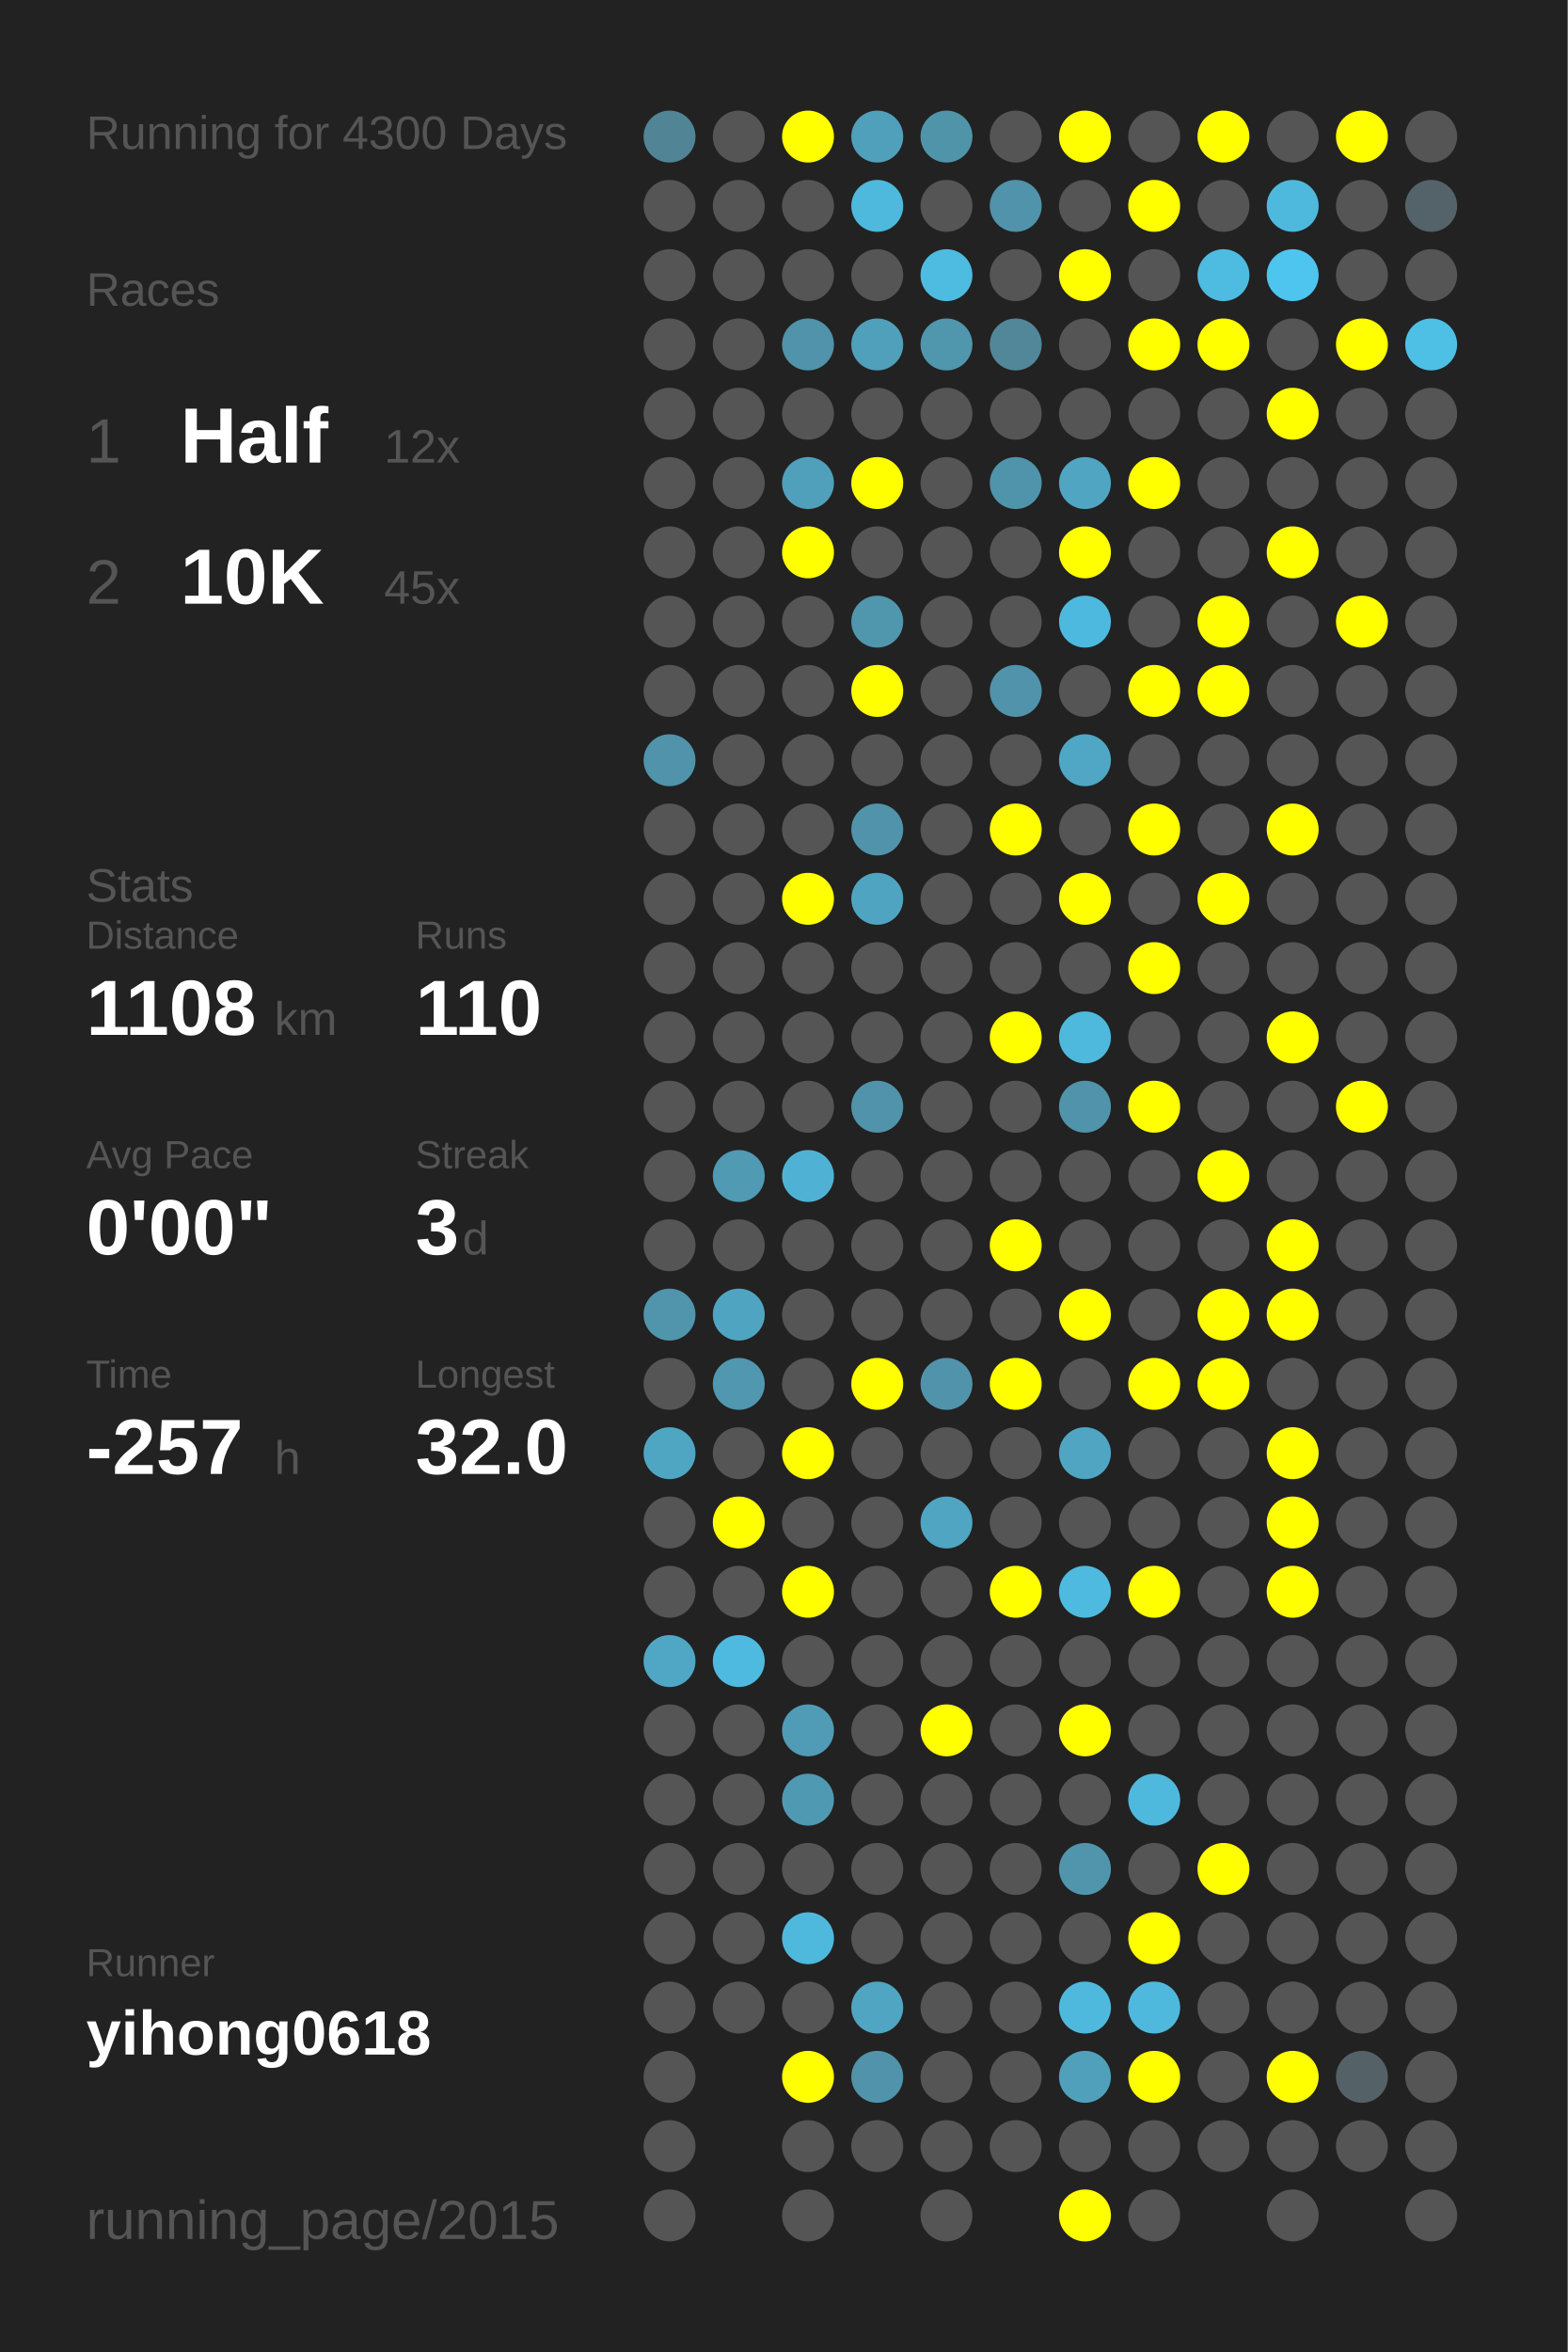
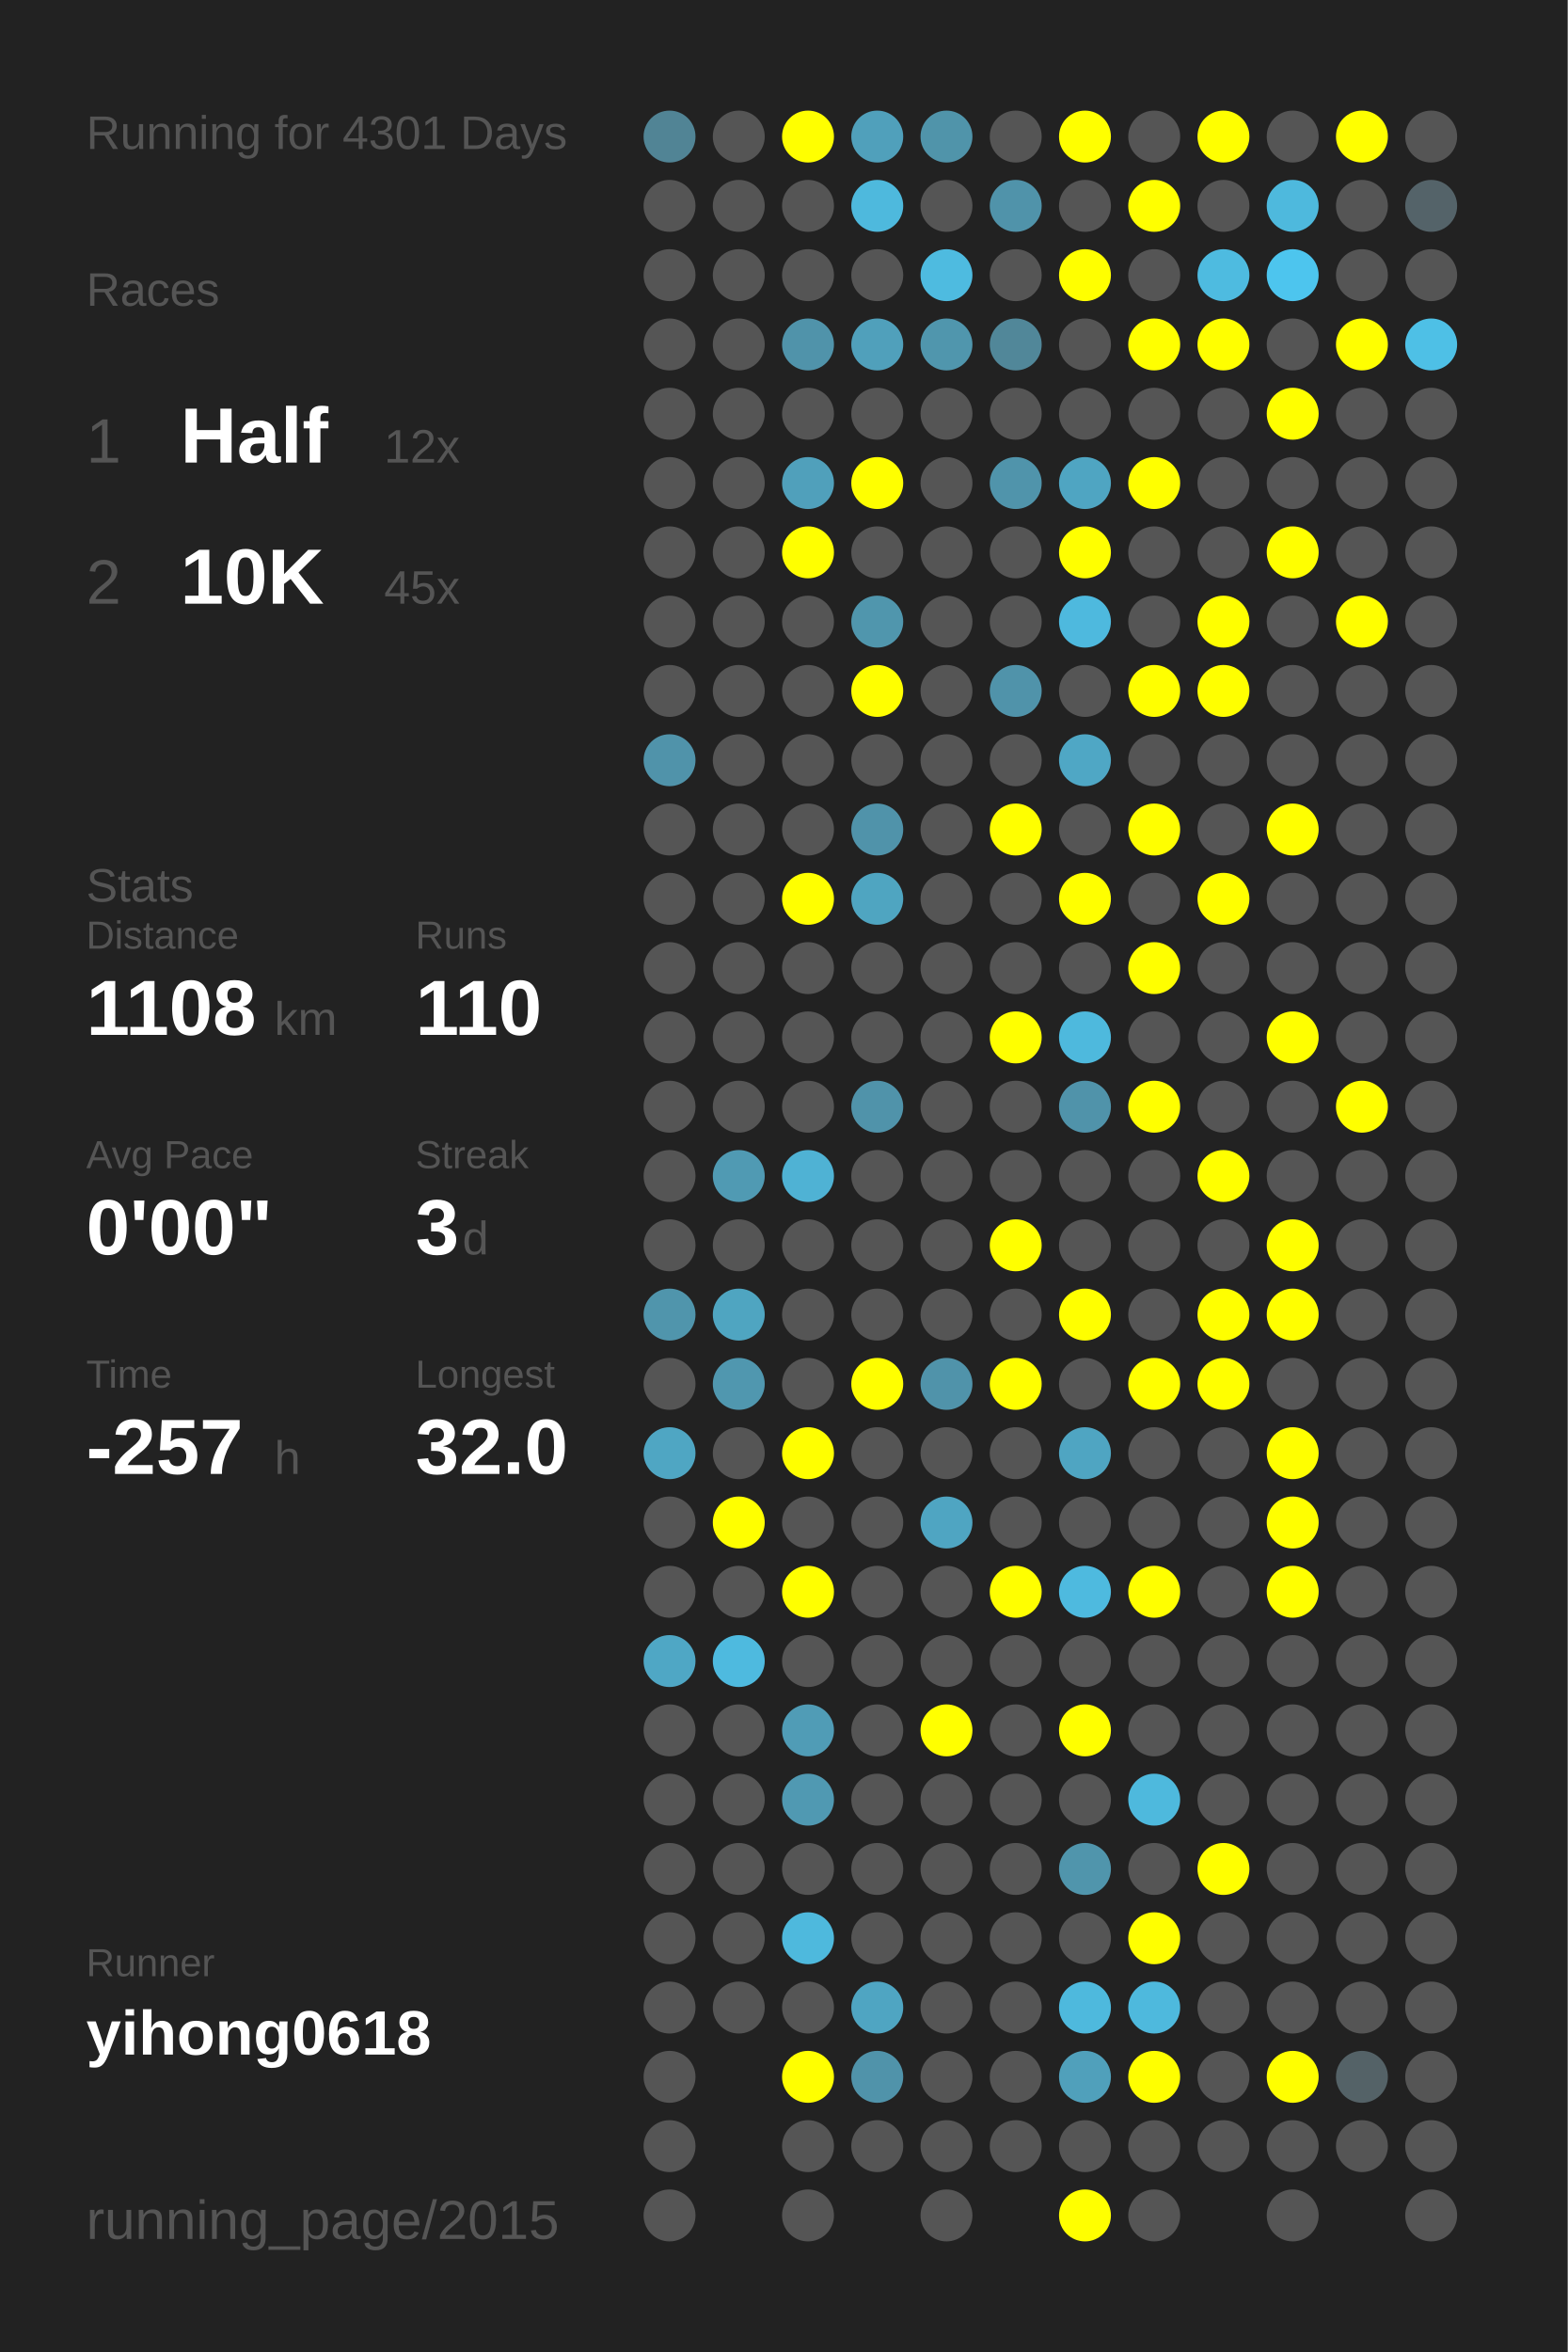
<svg xmlns="http://www.w3.org/2000/svg" baseProfile="full" height="300mm" version="1.1" viewBox="0,0,200,300" width="200mm">
  <defs />
  <rect fill="#222222" height="300" width="200" x="0" y="0" />
-   <text fill="#555555" style="font-size:6px; font-family:Arial;" x="11" y="19">Running for 4300 Days</text>
+   <text fill="#555555" style="font-size:6px; font-family:Arial;" x="11" y="19">Running for 4301 Days</text>
  <text fill="#555555" style="font-size:6px; font-family:Arial;" x="11" y="39">Races</text>
  <text fill="#555555" style="font-size:8px; font-family:Arial;" x="11" y="59">1</text>
  <text fill="#FFFFFF" style="font-size:10px; font-family:Arial; font-weight:bold;" x="23" y="59">Half</text>
  <text fill="#555555" style="font-size:6px; font-family:Arial;" x="49" y="59">12x</text>
  <text fill="#555555" style="font-size:8px; font-family:Arial;" x="11" y="77">2</text>
  <text fill="#FFFFFF" style="font-size:10px; font-family:Arial; font-weight:bold;" x="23" y="77">10K</text>
  <text fill="#555555" style="font-size:6px; font-family:Arial;" x="49" y="77">45x</text>
  <text fill="#555555" style="font-size:6px; font-family:Arial;" x="11" y="115">Stats</text>
  <text fill="#555555" style="font-size:5px; font-family:Arial;" x="11" y="121">Distance</text>
  <text fill="#FFFFFF" style="font-size:10px; font-family:Arial; font-weight:bold;" x="11" y="132">1108</text>
  <text fill="#555555" style="font-size:6px; font-family:Arial;" x="35" y="132">km</text>
  <text fill="#555555" style="font-size:5px; font-family:Arial;" x="53" y="121">Runs</text>
  <text fill="#FFFFFF" style="font-size:10px; font-family:Arial; font-weight:bold;" x="53" y="132">110</text>
  <text fill="#555555" style="font-size:5px; font-family:Arial;" x="11" y="149">Avg Pace</text>
  <text fill="#FFFFFF" style="font-size:10px; font-family:Arial; font-weight:bold;" x="11" y="160">0'00"</text>
  <text fill="#555555" style="font-size:5px; font-family:Arial;" x="53" y="149">Streak</text>
  <text fill="#FFFFFF" style="font-size:10px; font-family:Arial; font-weight:bold;" x="53" y="160">3</text>
  <text fill="#555555" style="font-size:6px; font-family:Arial;" x="59" y="160">d</text>
  <text fill="#555555" style="font-size:5px; font-family:Arial;" x="11" y="177">Time</text>
  <text fill="#FFFFFF" style="font-size:10px; font-family:Arial; font-weight:bold;" x="11" y="188">-257</text>
  <text fill="#555555" style="font-size:6px; font-family:Arial;" x="35" y="188">h</text>
  <text fill="#555555" style="font-size:5px; font-family:Arial;" x="53" y="177">Longest</text>
  <text fill="#FFFFFF" style="font-size:10px; font-family:Arial; font-weight:bold;" x="53" y="188">32.0</text>
  <text fill="#555555" style="font-size:5px; font-family:Arial;" x="11" y="252.065">Runner</text>
  <text fill="#FFFFFF" style="font-size:8px; font-family:Arial; font-weight:bold;" x="11" y="262.065">yihong0618</text>
  <text fill="#555555" style="font-size:7px; font-family:Arial;" x="11" y="285.581">running_page/2015</text>
  <circle cx="85.417" cy="17.419" fill="#518495" r="3.312" />
  <circle cx="85.417" cy="26.258" fill="#555555" r="3.312" />
  <circle cx="85.417" cy="35.097" fill="#555555" r="3.312" />
  <circle cx="85.417" cy="43.935" fill="#555555" r="3.312" />
  <circle cx="85.417" cy="52.774" fill="#555555" r="3.312" />
  <circle cx="85.417" cy="61.613" fill="#555555" r="3.312" />
  <circle cx="85.417" cy="70.452" fill="#555555" r="3.312" />
  <circle cx="85.417" cy="79.29" fill="#555555" r="3.312" />
  <circle cx="85.417" cy="88.129" fill="#555555" r="3.312" />
  <circle cx="85.417" cy="96.968" fill="#5093aa" r="3.312" />
  <circle cx="85.417" cy="105.806" fill="#555555" r="3.312" />
  <circle cx="85.417" cy="114.645" fill="#555555" r="3.312" />
  <circle cx="85.417" cy="123.484" fill="#555555" r="3.312" />
  <circle cx="85.417" cy="132.323" fill="#555555" r="3.312" />
  <circle cx="85.417" cy="141.161" fill="#555555" r="3.312" />
  <circle cx="85.417" cy="150" fill="#555555" r="3.312" />
  <circle cx="85.417" cy="158.839" fill="#555555" r="3.312" />
  <circle cx="85.417" cy="167.677" fill="#5095ac" r="3.312" />
  <circle cx="85.417" cy="176.516" fill="#555555" r="3.312" />
  <circle cx="85.417" cy="185.355" fill="#4fa6c3" r="3.312" />
  <circle cx="85.417" cy="194.194" fill="#555555" r="3.312" />
  <circle cx="85.417" cy="203.032" fill="#555555" r="3.312" />
  <circle cx="85.417" cy="211.871" fill="#4fa7c5" r="3.312" />
  <circle cx="85.417" cy="220.71" fill="#555555" r="3.312" />
  <circle cx="85.417" cy="229.548" fill="#555555" r="3.312" />
  <circle cx="85.417" cy="238.387" fill="#555555" r="3.312" />
  <circle cx="85.417" cy="247.226" fill="#555555" r="3.312" />
  <circle cx="85.417" cy="256.065" fill="#555555" r="3.312" />
  <circle cx="85.417" cy="264.903" fill="#555555" r="3.312" />
  <circle cx="85.417" cy="273.742" fill="#555555" r="3.312" />
  <circle cx="85.417" cy="282.581" fill="#555555" r="3.312" />
  <circle cx="94.25" cy="17.419" fill="#555555" r="3.312" />
  <circle cx="94.25" cy="26.258" fill="#555555" r="3.312" />
  <circle cx="94.25" cy="35.097" fill="#555555" r="3.312" />
  <circle cx="94.25" cy="43.935" fill="#555555" r="3.312" />
  <circle cx="94.25" cy="52.774" fill="#555555" r="3.312" />
  <circle cx="94.25" cy="61.613" fill="#555555" r="3.312" />
  <circle cx="94.25" cy="70.452" fill="#555555" r="3.312" />
  <circle cx="94.25" cy="79.29" fill="#555555" r="3.312" />
  <circle cx="94.25" cy="88.129" fill="#555555" r="3.312" />
  <circle cx="94.25" cy="96.968" fill="#555555" r="3.312" />
  <circle cx="94.25" cy="105.806" fill="#555555" r="3.312" />
  <circle cx="94.25" cy="114.645" fill="#555555" r="3.312" />
  <circle cx="94.25" cy="123.484" fill="#555555" r="3.312" />
  <circle cx="94.25" cy="132.323" fill="#555555" r="3.312" />
  <circle cx="94.25" cy="141.161" fill="#555555" r="3.312" />
  <circle cx="94.25" cy="150" fill="#509ab3" r="3.312" />
  <circle cx="94.25" cy="158.839" fill="#555555" r="3.312" />
  <circle cx="94.25" cy="167.677" fill="#4fa5c1" r="3.312" />
  <circle cx="94.25" cy="176.516" fill="#5097af" r="3.312" />
  <circle cx="94.25" cy="185.355" fill="#555555" r="3.312" />
  <circle cx="94.25" cy="194.194" fill="#FFFF00" r="3.312" />
  <circle cx="94.25" cy="203.032" fill="#555555" r="3.312" />
  <circle cx="94.25" cy="211.871" fill="#4ebadf" r="3.312" />
  <circle cx="94.25" cy="220.71" fill="#555555" r="3.312" />
  <circle cx="94.25" cy="229.548" fill="#555555" r="3.312" />
  <circle cx="94.25" cy="238.387" fill="#555555" r="3.312" />
  <circle cx="94.25" cy="247.226" fill="#555555" r="3.312" />
  <circle cx="94.25" cy="256.065" fill="#555555" r="3.312" />
  <circle cx="103.083" cy="17.419" fill="#FFFF00" r="3.312" />
  <circle cx="103.083" cy="26.258" fill="#555555" r="3.312" />
  <circle cx="103.083" cy="35.097" fill="#555555" r="3.312" />
  <circle cx="103.083" cy="43.935" fill="#5093aa" r="3.312" />
  <circle cx="103.083" cy="52.774" fill="#555555" r="3.312" />
  <circle cx="103.083" cy="61.613" fill="#50a0bb" r="3.312" />
  <circle cx="103.083" cy="70.452" fill="#FFFF00" r="3.312" />
  <circle cx="103.083" cy="79.29" fill="#555555" r="3.312" />
  <circle cx="103.083" cy="88.129" fill="#555555" r="3.312" />
  <circle cx="103.083" cy="96.968" fill="#555555" r="3.312" />
  <circle cx="103.083" cy="105.806" fill="#555555" r="3.312" />
  <circle cx="103.083" cy="114.645" fill="#FFFF00" r="3.312" />
  <circle cx="103.083" cy="123.484" fill="#555555" r="3.312" />
  <circle cx="103.083" cy="132.323" fill="#555555" r="3.312" />
  <circle cx="103.083" cy="141.161" fill="#555555" r="3.312" />
  <circle cx="103.083" cy="150" fill="#4fb2d4" r="3.312" />
  <circle cx="103.083" cy="158.839" fill="#555555" r="3.312" />
  <circle cx="103.083" cy="167.677" fill="#555555" r="3.312" />
  <circle cx="103.083" cy="176.516" fill="#555555" r="3.312" />
  <circle cx="103.083" cy="185.355" fill="#FFFF00" r="3.312" />
  <circle cx="103.083" cy="194.194" fill="#555555" r="3.312" />
  <circle cx="103.083" cy="203.032" fill="#FFFF00" r="3.312" />
  <circle cx="103.083" cy="211.871" fill="#555555" r="3.312" />
  <circle cx="103.083" cy="220.71" fill="#509cb6" r="3.312" />
  <circle cx="103.083" cy="229.548" fill="#5099b2" r="3.312" />
  <circle cx="103.083" cy="238.387" fill="#555555" r="3.312" />
  <circle cx="103.083" cy="247.226" fill="#4eb9dd" r="3.312" />
  <circle cx="103.083" cy="256.065" fill="#555555" r="3.312" />
  <circle cx="103.083" cy="264.903" fill="#FFFF00" r="3.312" />
  <circle cx="103.083" cy="273.742" fill="#555555" r="3.312" />
  <circle cx="103.083" cy="282.581" fill="#555555" r="3.312" />
  <circle cx="111.917" cy="17.419" fill="#50a0bb" r="3.312" />
  <circle cx="111.917" cy="26.258" fill="#4eb9dd" r="3.312" />
  <circle cx="111.917" cy="35.097" fill="#555555" r="3.312" />
  <circle cx="111.917" cy="43.935" fill="#50a0bb" r="3.312" />
  <circle cx="111.917" cy="52.774" fill="#555555" r="3.312" />
  <circle cx="111.917" cy="61.613" fill="#FFFF00" r="3.312" />
  <circle cx="111.917" cy="70.452" fill="#555555" r="3.312" />
  <circle cx="111.917" cy="79.29" fill="#5096ad" r="3.312" />
  <circle cx="111.917" cy="88.129" fill="#FFFF00" r="3.312" />
  <circle cx="111.917" cy="96.968" fill="#555555" r="3.312" />
  <circle cx="111.917" cy="105.806" fill="#5093aa" r="3.312" />
  <circle cx="111.917" cy="114.645" fill="#4fa5c1" r="3.312" />
  <circle cx="111.917" cy="123.484" fill="#555555" r="3.312" />
  <circle cx="111.917" cy="132.323" fill="#555555" r="3.312" />
  <circle cx="111.917" cy="141.161" fill="#5093aa" r="3.312" />
  <circle cx="111.917" cy="150" fill="#555555" r="3.312" />
  <circle cx="111.917" cy="158.839" fill="#555555" r="3.312" />
  <circle cx="111.917" cy="167.677" fill="#555555" r="3.312" />
  <circle cx="111.917" cy="176.516" fill="#FFFF00" r="3.312" />
  <circle cx="111.917" cy="185.355" fill="#555555" r="3.312" />
  <circle cx="111.917" cy="194.194" fill="#555555" r="3.312" />
  <circle cx="111.917" cy="203.032" fill="#555555" r="3.312" />
  <circle cx="111.917" cy="211.871" fill="#555555" r="3.312" />
  <circle cx="111.917" cy="220.71" fill="#555555" r="3.312" />
  <circle cx="111.917" cy="229.548" fill="#555555" r="3.312" />
  <circle cx="111.917" cy="238.387" fill="#555555" r="3.312" />
  <circle cx="111.917" cy="247.226" fill="#555555" r="3.312" />
  <circle cx="111.917" cy="256.065" fill="#4fa5c2" r="3.312" />
  <circle cx="111.917" cy="264.903" fill="#5093aa" r="3.312" />
  <circle cx="111.917" cy="273.742" fill="#555555" r="3.312" />
  <circle cx="120.75" cy="17.419" fill="#5094aa" r="3.312" />
  <circle cx="120.75" cy="26.258" fill="#555555" r="3.312" />
  <circle cx="120.75" cy="35.097" fill="#4ebbe0" r="3.312" />
  <circle cx="120.75" cy="43.935" fill="#5096ad" r="3.312" />
  <circle cx="120.75" cy="52.774" fill="#555555" r="3.312" />
  <circle cx="120.75" cy="61.613" fill="#555555" r="3.312" />
  <circle cx="120.75" cy="70.452" fill="#555555" r="3.312" />
  <circle cx="120.75" cy="79.29" fill="#555555" r="3.312" />
  <circle cx="120.75" cy="88.129" fill="#555555" r="3.312" />
  <circle cx="120.75" cy="96.968" fill="#555555" r="3.312" />
  <circle cx="120.75" cy="105.806" fill="#555555" r="3.312" />
  <circle cx="120.75" cy="114.645" fill="#555555" r="3.312" />
  <circle cx="120.75" cy="123.484" fill="#555555" r="3.312" />
  <circle cx="120.75" cy="132.323" fill="#555555" r="3.312" />
  <circle cx="120.75" cy="141.161" fill="#555555" r="3.312" />
  <circle cx="120.75" cy="150" fill="#555555" r="3.312" />
  <circle cx="120.75" cy="158.839" fill="#555555" r="3.312" />
  <circle cx="120.75" cy="167.677" fill="#555555" r="3.312" />
  <circle cx="120.75" cy="176.516" fill="#5093aa" r="3.312" />
  <circle cx="120.75" cy="185.355" fill="#555555" r="3.312" />
  <circle cx="120.75" cy="194.194" fill="#4fa5c2" r="3.312" />
  <circle cx="120.75" cy="203.032" fill="#555555" r="3.312" />
  <circle cx="120.75" cy="211.871" fill="#555555" r="3.312" />
  <circle cx="120.75" cy="220.71" fill="#FFFF00" r="3.312" />
  <circle cx="120.75" cy="229.548" fill="#555555" r="3.312" />
  <circle cx="120.75" cy="238.387" fill="#555555" r="3.312" />
  <circle cx="120.75" cy="247.226" fill="#555555" r="3.312" />
  <circle cx="120.75" cy="256.065" fill="#555555" r="3.312" />
  <circle cx="120.75" cy="264.903" fill="#555555" r="3.312" />
  <circle cx="120.75" cy="273.742" fill="#555555" r="3.312" />
  <circle cx="120.75" cy="282.581" fill="#555555" r="3.312" />
  <circle cx="129.583" cy="17.419" fill="#555555" r="3.312" />
  <circle cx="129.583" cy="26.258" fill="#5093aa" r="3.312" />
  <circle cx="129.583" cy="35.097" fill="#555555" r="3.312" />
  <circle cx="129.583" cy="43.935" fill="#518799" r="3.312" />
  <circle cx="129.583" cy="52.774" fill="#555555" r="3.312" />
  <circle cx="129.583" cy="61.613" fill="#5094ab" r="3.312" />
  <circle cx="129.583" cy="70.452" fill="#555555" r="3.312" />
  <circle cx="129.583" cy="79.29" fill="#555555" r="3.312" />
  <circle cx="129.583" cy="88.129" fill="#5093aa" r="3.312" />
  <circle cx="129.583" cy="96.968" fill="#555555" r="3.312" />
  <circle cx="129.583" cy="105.806" fill="#FFFF00" r="3.312" />
  <circle cx="129.583" cy="114.645" fill="#555555" r="3.312" />
  <circle cx="129.583" cy="123.484" fill="#555555" r="3.312" />
  <circle cx="129.583" cy="132.323" fill="#FFFF00" r="3.312" />
  <circle cx="129.583" cy="141.161" fill="#555555" r="3.312" />
  <circle cx="129.583" cy="150" fill="#555555" r="3.312" />
  <circle cx="129.583" cy="158.839" fill="#FFFF00" r="3.312" />
  <circle cx="129.583" cy="167.677" fill="#555555" r="3.312" />
  <circle cx="129.583" cy="176.516" fill="#FFFF00" r="3.312" />
  <circle cx="129.583" cy="185.355" fill="#555555" r="3.312" />
  <circle cx="129.583" cy="194.194" fill="#555555" r="3.312" />
  <circle cx="129.583" cy="203.032" fill="#FFFF00" r="3.312" />
  <circle cx="129.583" cy="211.871" fill="#555555" r="3.312" />
  <circle cx="129.583" cy="220.71" fill="#555555" r="3.312" />
  <circle cx="129.583" cy="229.548" fill="#555555" r="3.312" />
  <circle cx="129.583" cy="238.387" fill="#555555" r="3.312" />
  <circle cx="129.583" cy="247.226" fill="#555555" r="3.312" />
  <circle cx="129.583" cy="256.065" fill="#555555" r="3.312" />
  <circle cx="129.583" cy="264.903" fill="#555555" r="3.312" />
  <circle cx="129.583" cy="273.742" fill="#555555" r="3.312" />
  <circle cx="138.417" cy="17.419" fill="#FFFF00" r="3.312" />
  <circle cx="138.417" cy="26.258" fill="#555555" r="3.312" />
  <circle cx="138.417" cy="35.097" fill="#FFFF00" r="3.312" />
  <circle cx="138.417" cy="43.935" fill="#555555" r="3.312" />
  <circle cx="138.417" cy="52.774" fill="#555555" r="3.312" />
  <circle cx="138.417" cy="61.613" fill="#4fa5c2" r="3.312" />
  <circle cx="138.417" cy="70.452" fill="#FFFF00" r="3.312" />
  <circle cx="138.417" cy="79.29" fill="#4eb9de" r="3.312" />
  <circle cx="138.417" cy="88.129" fill="#555555" r="3.312" />
  <circle cx="138.417" cy="96.968" fill="#4fa7c5" r="3.312" />
  <circle cx="138.417" cy="105.806" fill="#555555" r="3.312" />
  <circle cx="138.417" cy="114.645" fill="#FFFF00" r="3.312" />
  <circle cx="138.417" cy="123.484" fill="#555555" r="3.312" />
  <circle cx="138.417" cy="132.323" fill="#4eb9dd" r="3.312" />
  <circle cx="138.417" cy="141.161" fill="#5093aa" r="3.312" />
  <circle cx="138.417" cy="150" fill="#555555" r="3.312" />
  <circle cx="138.417" cy="158.839" fill="#555555" r="3.312" />
  <circle cx="138.417" cy="167.677" fill="#FFFF00" r="3.312" />
  <circle cx="138.417" cy="176.516" fill="#555555" r="3.312" />
  <circle cx="138.417" cy="185.355" fill="#4fa5c2" r="3.312" />
  <circle cx="138.417" cy="194.194" fill="#555555" r="3.312" />
  <circle cx="138.417" cy="203.032" fill="#4ebadf" r="3.312" />
  <circle cx="138.417" cy="211.871" fill="#555555" r="3.312" />
  <circle cx="138.417" cy="220.71" fill="#FFFF00" r="3.312" />
  <circle cx="138.417" cy="229.548" fill="#555555" r="3.312" />
  <circle cx="138.417" cy="238.387" fill="#5095ac" r="3.312" />
  <circle cx="138.417" cy="247.226" fill="#555555" r="3.312" />
  <circle cx="138.417" cy="256.065" fill="#4eb9dd" r="3.312" />
  <circle cx="138.417" cy="264.903" fill="#50a0bb" r="3.312" />
  <circle cx="138.417" cy="273.742" fill="#555555" r="3.312" />
  <circle cx="138.417" cy="282.581" fill="#FFFF00" r="3.312" />
  <circle cx="147.25" cy="17.419" fill="#555555" r="3.312" />
  <circle cx="147.25" cy="26.258" fill="#FFFF00" r="3.312" />
  <circle cx="147.25" cy="35.097" fill="#555555" r="3.312" />
  <circle cx="147.25" cy="43.935" fill="#FFFF00" r="3.312" />
  <circle cx="147.25" cy="52.774" fill="#555555" r="3.312" />
  <circle cx="147.25" cy="61.613" fill="#FFFF00" r="3.312" />
  <circle cx="147.25" cy="70.452" fill="#555555" r="3.312" />
  <circle cx="147.25" cy="79.29" fill="#555555" r="3.312" />
  <circle cx="147.25" cy="88.129" fill="#FFFF00" r="3.312" />
  <circle cx="147.25" cy="96.968" fill="#555555" r="3.312" />
  <circle cx="147.25" cy="105.806" fill="#FFFF00" r="3.312" />
  <circle cx="147.25" cy="114.645" fill="#555555" r="3.312" />
  <circle cx="147.25" cy="123.484" fill="#FFFF00" r="3.312" />
  <circle cx="147.25" cy="132.323" fill="#555555" r="3.312" />
  <circle cx="147.25" cy="141.161" fill="#FFFF00" r="3.312" />
  <circle cx="147.25" cy="150" fill="#555555" r="3.312" />
  <circle cx="147.25" cy="158.839" fill="#555555" r="3.312" />
  <circle cx="147.25" cy="167.677" fill="#555555" r="3.312" />
  <circle cx="147.25" cy="176.516" fill="#FFFF00" r="3.312" />
  <circle cx="147.25" cy="185.355" fill="#555555" r="3.312" />
  <circle cx="147.25" cy="194.194" fill="#555555" r="3.312" />
  <circle cx="147.25" cy="203.032" fill="#FFFF00" r="3.312" />
  <circle cx="147.25" cy="211.871" fill="#555555" r="3.312" />
  <circle cx="147.25" cy="220.71" fill="#555555" r="3.312" />
  <circle cx="147.25" cy="229.548" fill="#4eb9dd" r="3.312" />
  <circle cx="147.25" cy="238.387" fill="#555555" r="3.312" />
  <circle cx="147.25" cy="247.226" fill="#FFFF00" r="3.312" />
  <circle cx="147.25" cy="256.065" fill="#4eb9dd" r="3.312" />
  <circle cx="147.25" cy="264.903" fill="#FFFF00" r="3.312" />
  <circle cx="147.25" cy="273.742" fill="#555555" r="3.312" />
  <circle cx="147.25" cy="282.581" fill="#555555" r="3.312" />
  <circle cx="156.083" cy="17.419" fill="#FFFF00" r="3.312" />
  <circle cx="156.083" cy="26.258" fill="#555555" r="3.312" />
  <circle cx="156.083" cy="35.097" fill="#4ebbe0" r="3.312" />
  <circle cx="156.083" cy="43.935" fill="#FFFF00" r="3.312" />
  <circle cx="156.083" cy="52.774" fill="#555555" r="3.312" />
  <circle cx="156.083" cy="61.613" fill="#555555" r="3.312" />
  <circle cx="156.083" cy="70.452" fill="#555555" r="3.312" />
  <circle cx="156.083" cy="79.29" fill="#FFFF00" r="3.312" />
  <circle cx="156.083" cy="88.129" fill="#FFFF00" r="3.312" />
  <circle cx="156.083" cy="96.968" fill="#555555" r="3.312" />
  <circle cx="156.083" cy="105.806" fill="#555555" r="3.312" />
  <circle cx="156.083" cy="114.645" fill="#FFFF00" r="3.312" />
  <circle cx="156.083" cy="123.484" fill="#555555" r="3.312" />
  <circle cx="156.083" cy="132.323" fill="#555555" r="3.312" />
  <circle cx="156.083" cy="141.161" fill="#555555" r="3.312" />
  <circle cx="156.083" cy="150" fill="#FFFF00" r="3.312" />
  <circle cx="156.083" cy="158.839" fill="#555555" r="3.312" />
  <circle cx="156.083" cy="167.677" fill="#FFFF00" r="3.312" />
  <circle cx="156.083" cy="176.516" fill="#FFFF00" r="3.312" />
  <circle cx="156.083" cy="185.355" fill="#555555" r="3.312" />
  <circle cx="156.083" cy="194.194" fill="#555555" r="3.312" />
  <circle cx="156.083" cy="203.032" fill="#555555" r="3.312" />
  <circle cx="156.083" cy="211.871" fill="#555555" r="3.312" />
  <circle cx="156.083" cy="220.71" fill="#555555" r="3.312" />
  <circle cx="156.083" cy="229.548" fill="#555555" r="3.312" />
  <circle cx="156.083" cy="238.387" fill="#FFFF00" r="3.312" />
  <circle cx="156.083" cy="247.226" fill="#555555" r="3.312" />
  <circle cx="156.083" cy="256.065" fill="#555555" r="3.312" />
  <circle cx="156.083" cy="264.903" fill="#555555" r="3.312" />
  <circle cx="156.083" cy="273.742" fill="#555555" r="3.312" />
  <circle cx="164.917" cy="17.419" fill="#555555" r="3.312" />
  <circle cx="164.917" cy="26.258" fill="#4eb9dd" r="3.312" />
  <circle cx="164.917" cy="35.097" fill="#4dc5ee" r="3.312" />
  <circle cx="164.917" cy="43.935" fill="#555555" r="3.312" />
  <circle cx="164.917" cy="52.774" fill="#FFFF00" r="3.312" />
  <circle cx="164.917" cy="61.613" fill="#555555" r="3.312" />
  <circle cx="164.917" cy="70.452" fill="#FFFF00" r="3.312" />
  <circle cx="164.917" cy="79.29" fill="#555555" r="3.312" />
  <circle cx="164.917" cy="88.129" fill="#555555" r="3.312" />
  <circle cx="164.917" cy="96.968" fill="#555555" r="3.312" />
  <circle cx="164.917" cy="105.806" fill="#FFFF00" r="3.312" />
  <circle cx="164.917" cy="114.645" fill="#555555" r="3.312" />
  <circle cx="164.917" cy="123.484" fill="#555555" r="3.312" />
  <circle cx="164.917" cy="132.323" fill="#FFFF00" r="3.312" />
  <circle cx="164.917" cy="141.161" fill="#555555" r="3.312" />
  <circle cx="164.917" cy="150" fill="#555555" r="3.312" />
  <circle cx="164.917" cy="158.839" fill="#FFFF00" r="3.312" />
  <circle cx="164.917" cy="167.677" fill="#FFFF00" r="3.312" />
  <circle cx="164.917" cy="176.516" fill="#555555" r="3.312" />
  <circle cx="164.917" cy="185.355" fill="#FFFF00" r="3.312" />
  <circle cx="164.917" cy="194.194" fill="#FFFF00" r="3.312" />
  <circle cx="164.917" cy="203.032" fill="#FFFF00" r="3.312" />
  <circle cx="164.917" cy="211.871" fill="#555555" r="3.312" />
  <circle cx="164.917" cy="220.71" fill="#555555" r="3.312" />
  <circle cx="164.917" cy="229.548" fill="#555555" r="3.312" />
  <circle cx="164.917" cy="238.387" fill="#555555" r="3.312" />
  <circle cx="164.917" cy="247.226" fill="#555555" r="3.312" />
  <circle cx="164.917" cy="256.065" fill="#555555" r="3.312" />
  <circle cx="164.917" cy="264.903" fill="#FFFF00" r="3.312" />
  <circle cx="164.917" cy="273.742" fill="#555555" r="3.312" />
  <circle cx="164.917" cy="282.581" fill="#555555" r="3.312" />
  <circle cx="173.75" cy="17.419" fill="#FFFF00" r="3.312" />
  <circle cx="173.75" cy="26.258" fill="#555555" r="3.312" />
  <circle cx="173.75" cy="35.097" fill="#555555" r="3.312" />
  <circle cx="173.75" cy="43.935" fill="#FFFF00" r="3.312" />
  <circle cx="173.75" cy="52.774" fill="#555555" r="3.312" />
  <circle cx="173.75" cy="61.613" fill="#555555" r="3.312" />
  <circle cx="173.75" cy="70.452" fill="#555555" r="3.312" />
  <circle cx="173.75" cy="79.29" fill="#FFFF00" r="3.312" />
  <circle cx="173.75" cy="88.129" fill="#555555" r="3.312" />
  <circle cx="173.75" cy="96.968" fill="#555555" r="3.312" />
  <circle cx="173.75" cy="105.806" fill="#555555" r="3.312" />
  <circle cx="173.75" cy="114.645" fill="#555555" r="3.312" />
  <circle cx="173.75" cy="123.484" fill="#555555" r="3.312" />
  <circle cx="173.75" cy="132.323" fill="#555555" r="3.312" />
  <circle cx="173.75" cy="141.161" fill="#FFFF00" r="3.312" />
  <circle cx="173.75" cy="150" fill="#555555" r="3.312" />
  <circle cx="173.75" cy="158.839" fill="#555555" r="3.312" />
  <circle cx="173.75" cy="167.677" fill="#555555" r="3.312" />
  <circle cx="173.75" cy="176.516" fill="#555555" r="3.312" />
  <circle cx="173.75" cy="185.355" fill="#555555" r="3.312" />
  <circle cx="173.75" cy="194.194" fill="#555555" r="3.312" />
  <circle cx="173.75" cy="203.032" fill="#555555" r="3.312" />
  <circle cx="173.75" cy="211.871" fill="#555555" r="3.312" />
  <circle cx="173.75" cy="220.71" fill="#555555" r="3.312" />
  <circle cx="173.75" cy="229.548" fill="#555555" r="3.312" />
  <circle cx="173.75" cy="238.387" fill="#555555" r="3.312" />
  <circle cx="173.75" cy="247.226" fill="#555555" r="3.312" />
  <circle cx="173.75" cy="256.065" fill="#555555" r="3.312" />
  <circle cx="173.75" cy="264.903" fill="#546267" r="3.312" />
  <circle cx="173.75" cy="273.742" fill="#555555" r="3.312" />
  <circle cx="182.583" cy="17.419" fill="#555555" r="3.312" />
  <circle cx="182.583" cy="26.258" fill="#546369" r="3.312" />
  <circle cx="182.583" cy="35.097" fill="#555555" r="3.312" />
  <circle cx="182.583" cy="43.935" fill="#4ec0e6" r="3.312" />
  <circle cx="182.583" cy="52.774" fill="#555555" r="3.312" />
  <circle cx="182.583" cy="61.613" fill="#555555" r="3.312" />
  <circle cx="182.583" cy="70.452" fill="#555555" r="3.312" />
  <circle cx="182.583" cy="79.29" fill="#555555" r="3.312" />
  <circle cx="182.583" cy="88.129" fill="#555555" r="3.312" />
  <circle cx="182.583" cy="96.968" fill="#555555" r="3.312" />
  <circle cx="182.583" cy="105.806" fill="#555555" r="3.312" />
  <circle cx="182.583" cy="114.645" fill="#555555" r="3.312" />
  <circle cx="182.583" cy="123.484" fill="#555555" r="3.312" />
  <circle cx="182.583" cy="132.323" fill="#555555" r="3.312" />
  <circle cx="182.583" cy="141.161" fill="#555555" r="3.312" />
  <circle cx="182.583" cy="150" fill="#555555" r="3.312" />
  <circle cx="182.583" cy="158.839" fill="#555555" r="3.312" />
  <circle cx="182.583" cy="167.677" fill="#555555" r="3.312" />
  <circle cx="182.583" cy="176.516" fill="#555555" r="3.312" />
  <circle cx="182.583" cy="185.355" fill="#555555" r="3.312" />
  <circle cx="182.583" cy="194.194" fill="#555555" r="3.312" />
  <circle cx="182.583" cy="203.032" fill="#555555" r="3.312" />
  <circle cx="182.583" cy="211.871" fill="#555555" r="3.312" />
  <circle cx="182.583" cy="220.71" fill="#555555" r="3.312" />
  <circle cx="182.583" cy="229.548" fill="#555555" r="3.312" />
  <circle cx="182.583" cy="238.387" fill="#555555" r="3.312" />
  <circle cx="182.583" cy="247.226" fill="#555555" r="3.312" />
  <circle cx="182.583" cy="256.065" fill="#555555" r="3.312" />
  <circle cx="182.583" cy="264.903" fill="#555555" r="3.312" />
  <circle cx="182.583" cy="273.742" fill="#555555" r="3.312" />
  <circle cx="182.583" cy="282.581" fill="#555555" r="3.312" />
</svg>
